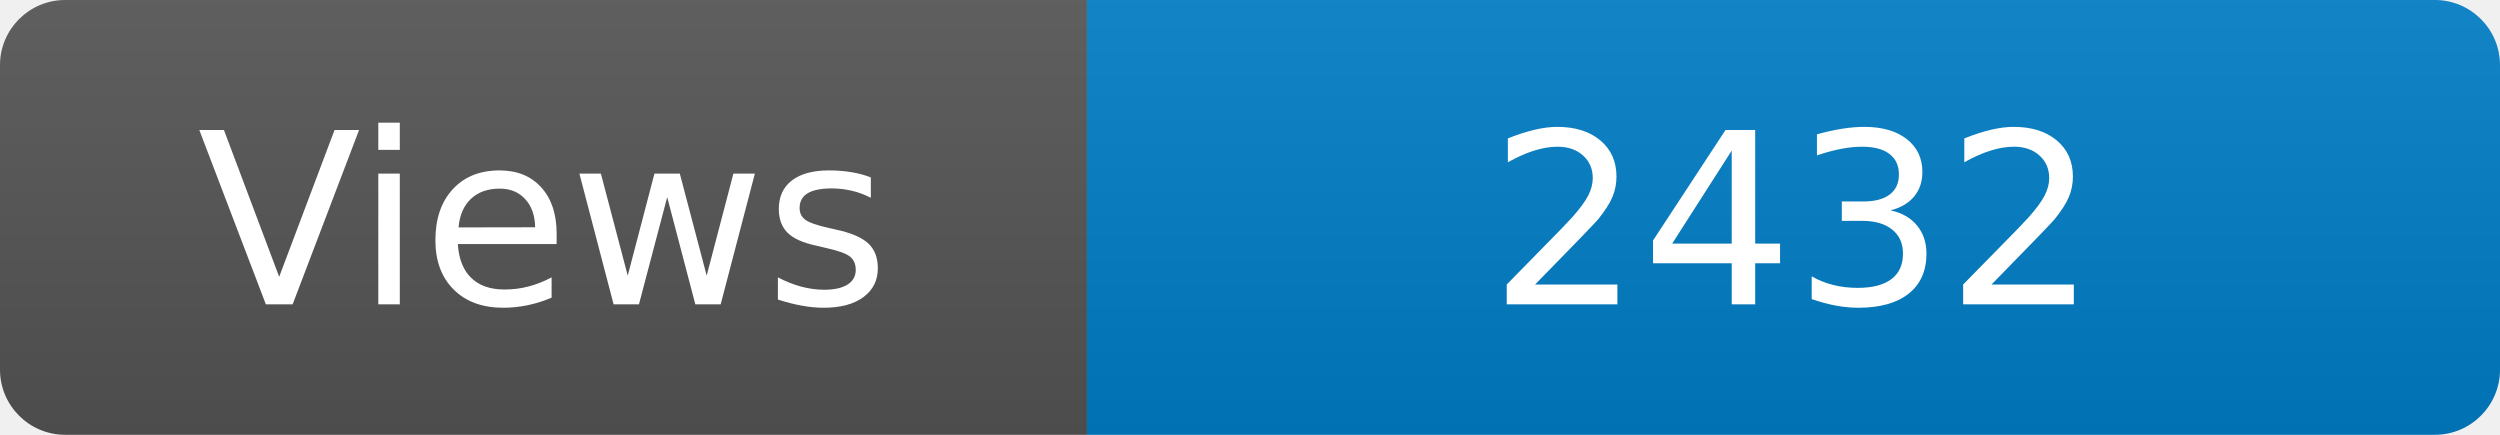
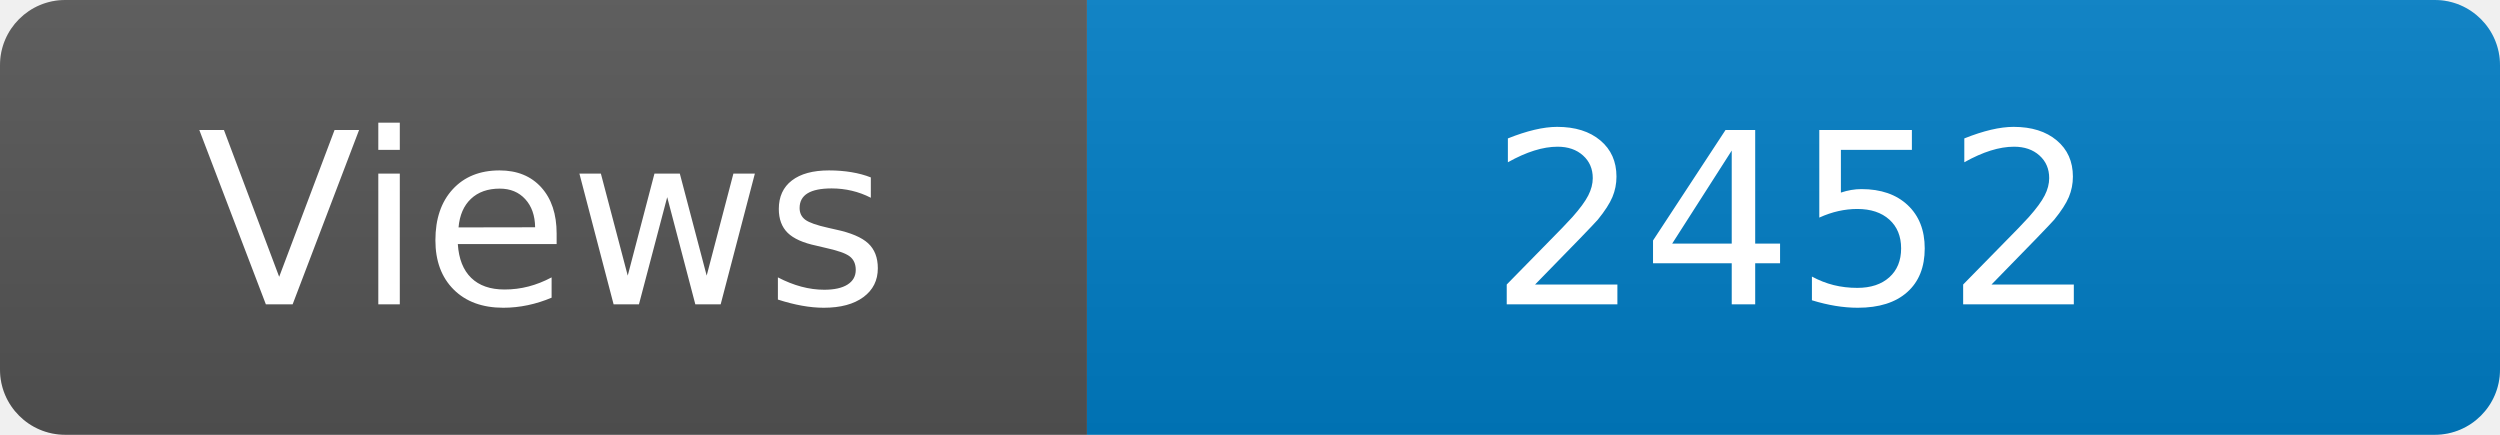
<svg xmlns="http://www.w3.org/2000/svg" width="115" height="20" role="img" aria-label="Maintained?: yes">
  <linearGradient id="s" x2="0" y2="100%">
    <stop offset="0" stop-color="#bbb" stop-opacity=".1" />
    <stop offset="1" stop-opacity=".1" />
  </linearGradient>
  <clipPath id="r">
    <rect width="115" height="20" rx="3" fill="#fff" />
  </clipPath>
  <g clip-path="url(#r)">
    <rect width="50" height="20" fill="#555" />
    <rect x="50" width="160" height="20" fill="#007ec6" />
    <rect width="115" height="20" fill="url(#s)" />
  </g>
  <g fill="#fff" text-anchor="middle" font-family="Verdana,Geneva,DejaVu Sans,sans-serif" font-size="110">
    <text x="250" y="140" transform="scale(.1)" fill="#fff">Views</text>
-     <text x="825" y="140" transform="scale(.1)" fill="#fff">2432</text>
+     <text x="825" y="140" transform="scale(.1)" fill="#fff">2452</text>
  </g>
</svg>
